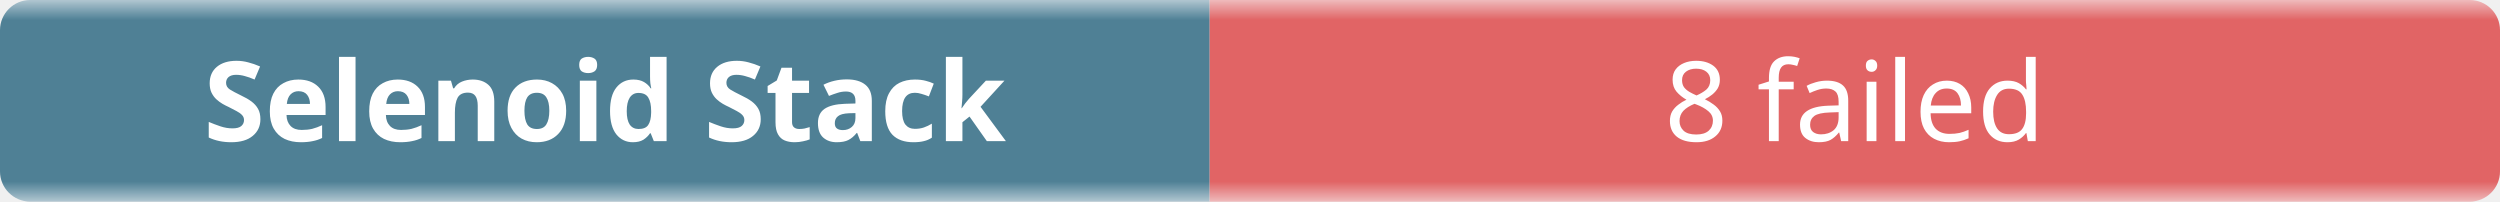
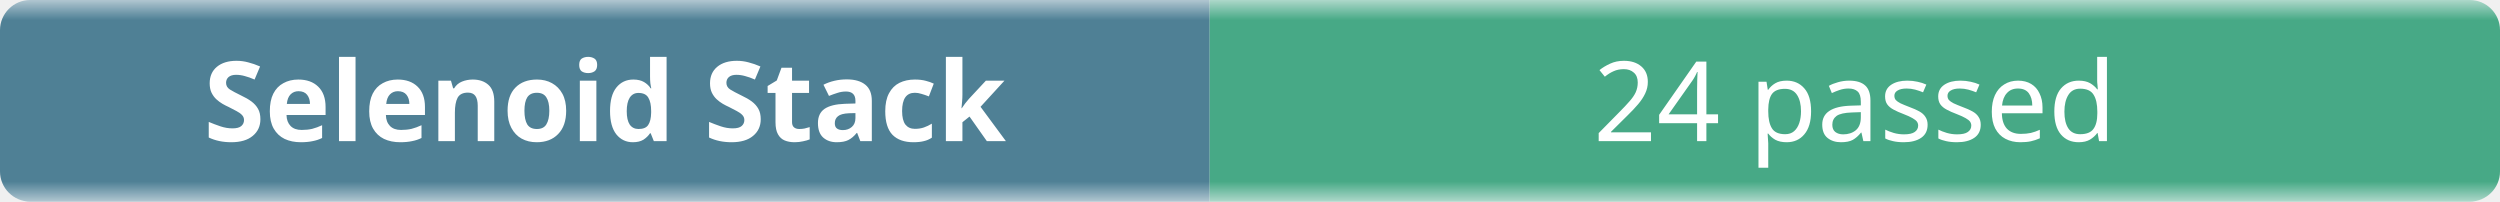
- <svg xmlns="http://www.w3.org/2000/svg" width="248" height="20" role="img" aria-label="Selenoid Stack: 8 failed">
+ <svg xmlns="http://www.w3.org/2000/svg" width="248" height="20" role="img" aria-label="Selenoid Stack: 24 passed">
  <linearGradient id="b" x2="0" y2="100%">
    <stop offset="0" stop-color="#f8fafc" stop-opacity=".7" />
    <stop offset=".1" stop-color="#eef2f7" stop-opacity=".3" />
    <stop offset=".9" stop-color="#eef2f7" stop-opacity=".3" />
    <stop offset="1" stop-color="#f8fafc" stop-opacity=".7" />
  </linearGradient>
  <mask id="m">
    <rect width="248" height="20" rx="3" fill="#fff" />
  </mask>
  <g mask="url(#m)">
    <rect width="120" height="20" fill="#0b4f6c" />
-     <rect x="120" width="128" height="20" fill="#dc2626" />
+     <rect x="120" width="128" height="20" fill="#008a56" />
    <rect width="248" height="20" fill="url(#b)" />
  </g>
  <g fill="#fff" text-anchor="middle" font-family="ui-sans-serif,system-ui,sans-serif" font-size="11">
    <text x="60" y="14" font-weight="600">Selenoid Stack</text>
-     <text x="184" y="14">8 failed</text>
+     <text x="184" y="14">24 passed</text>
  </g>
</svg>
